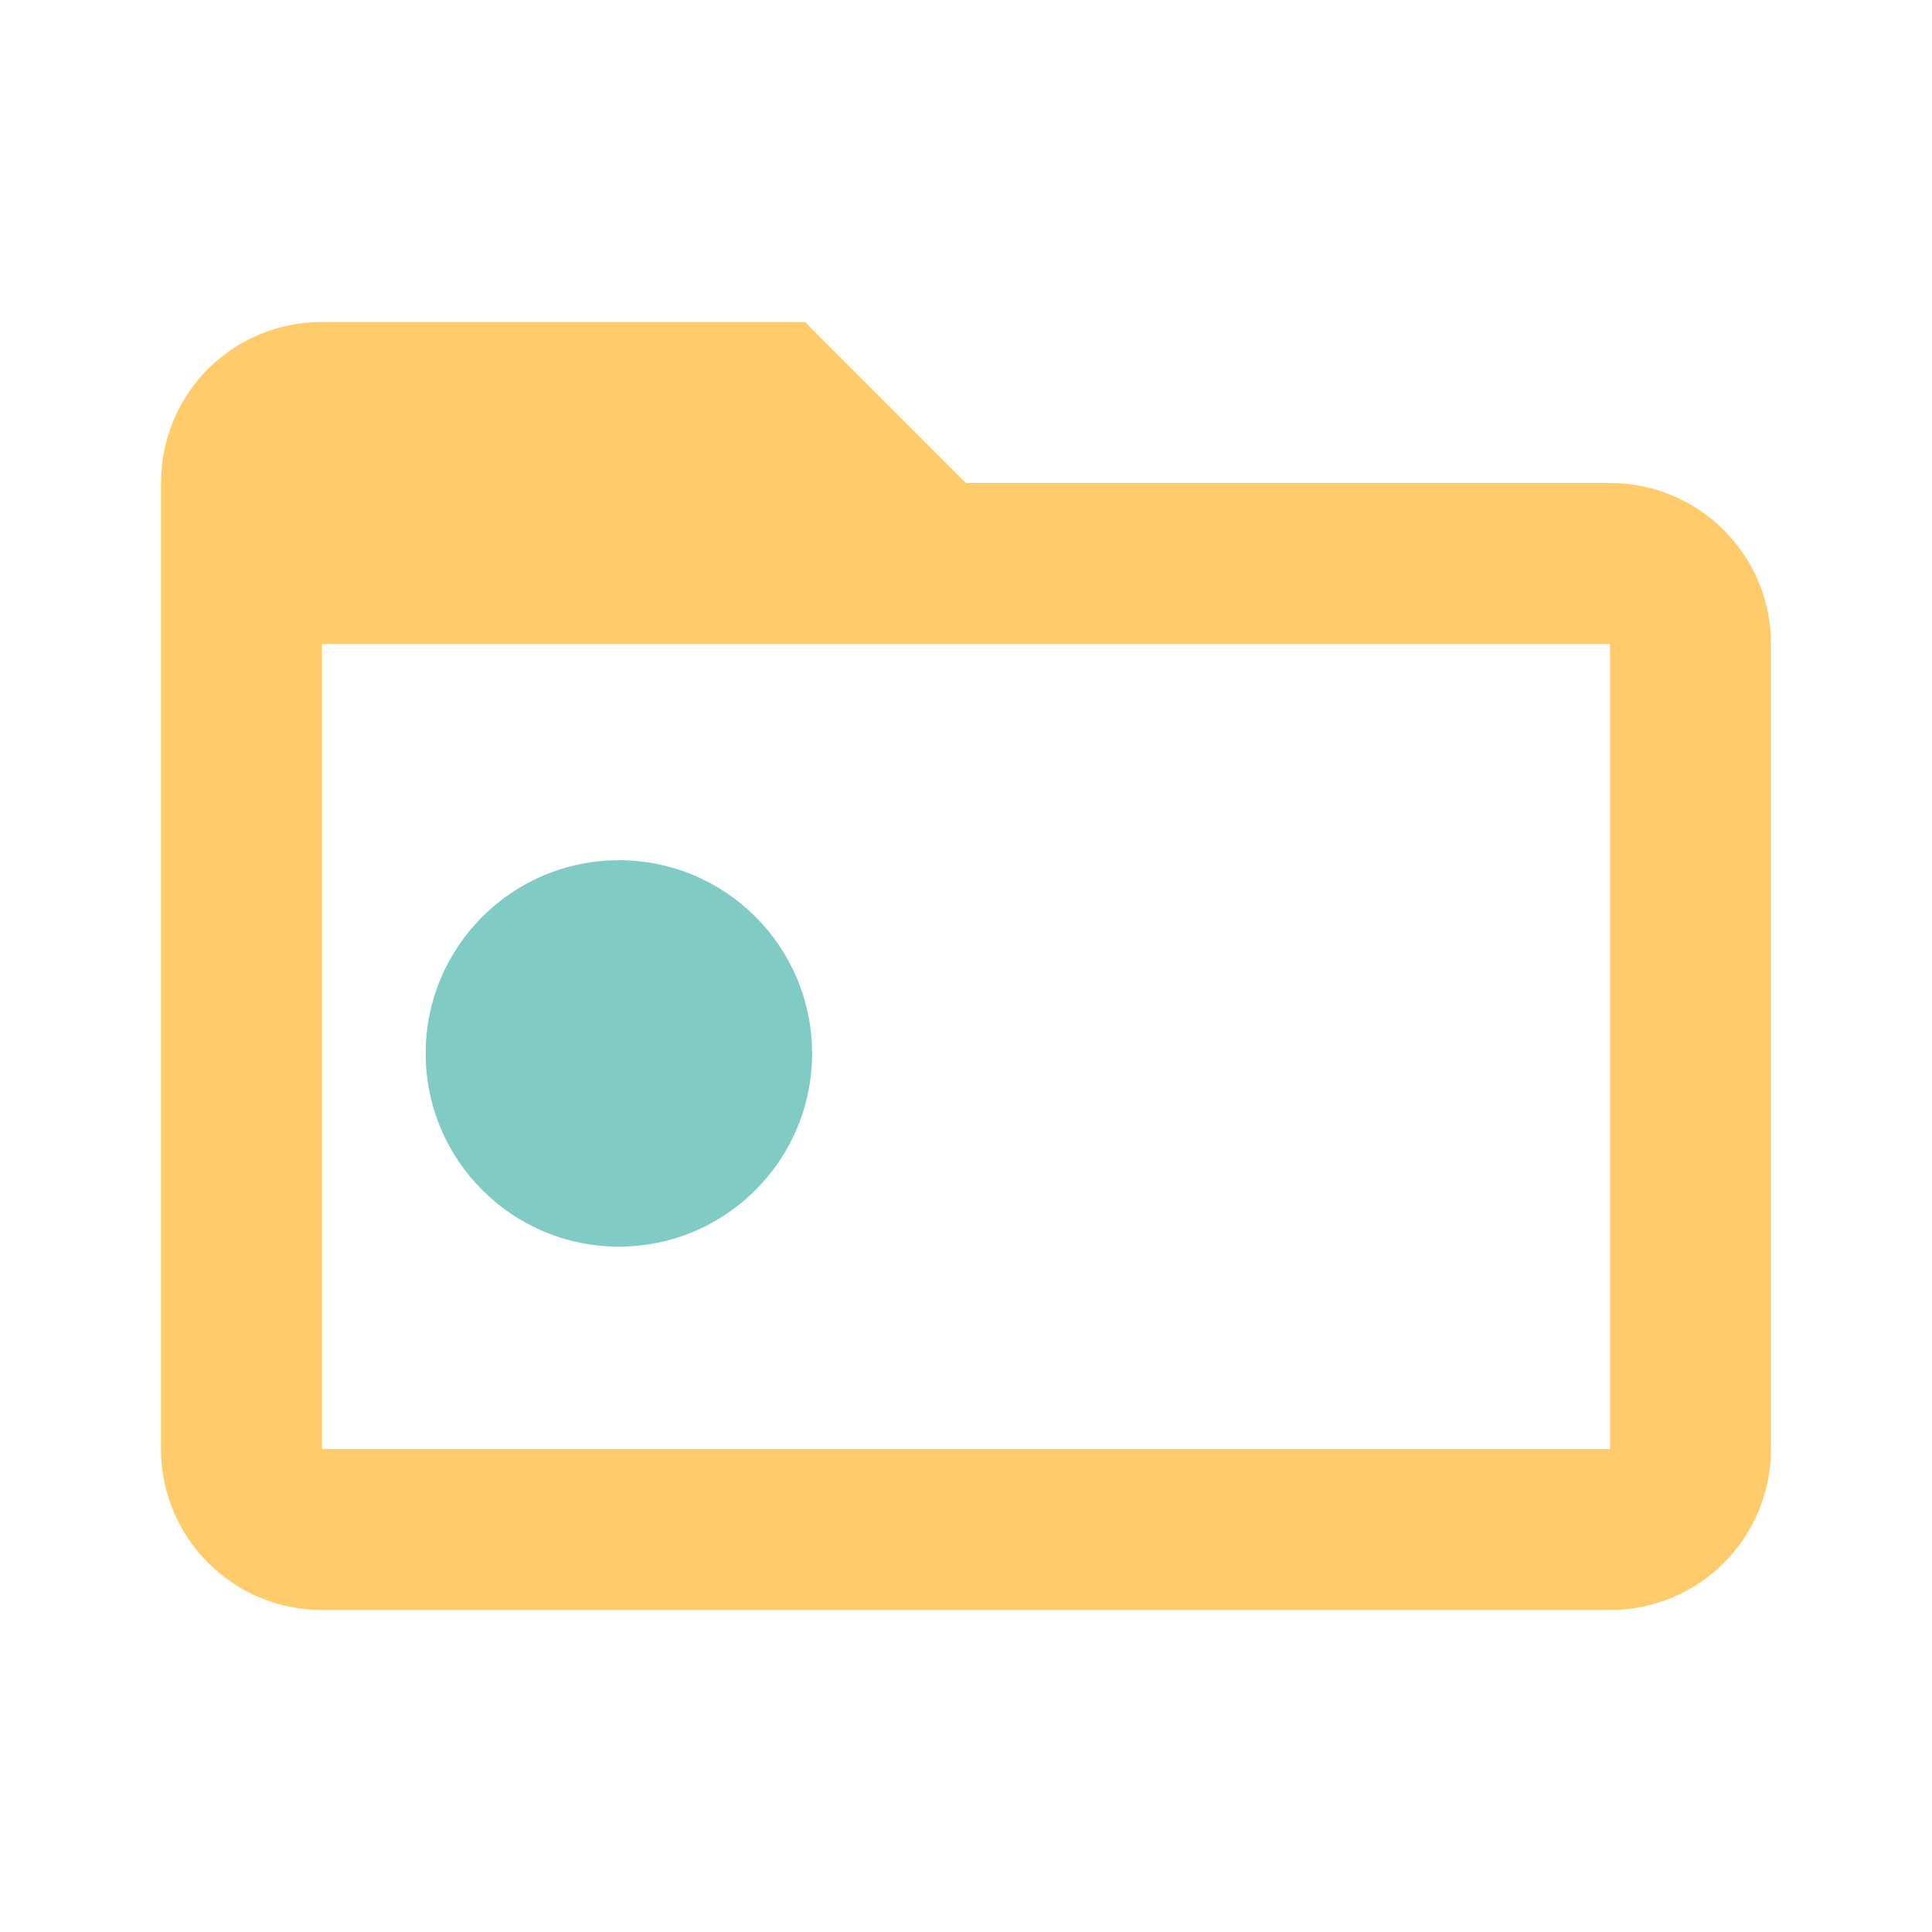
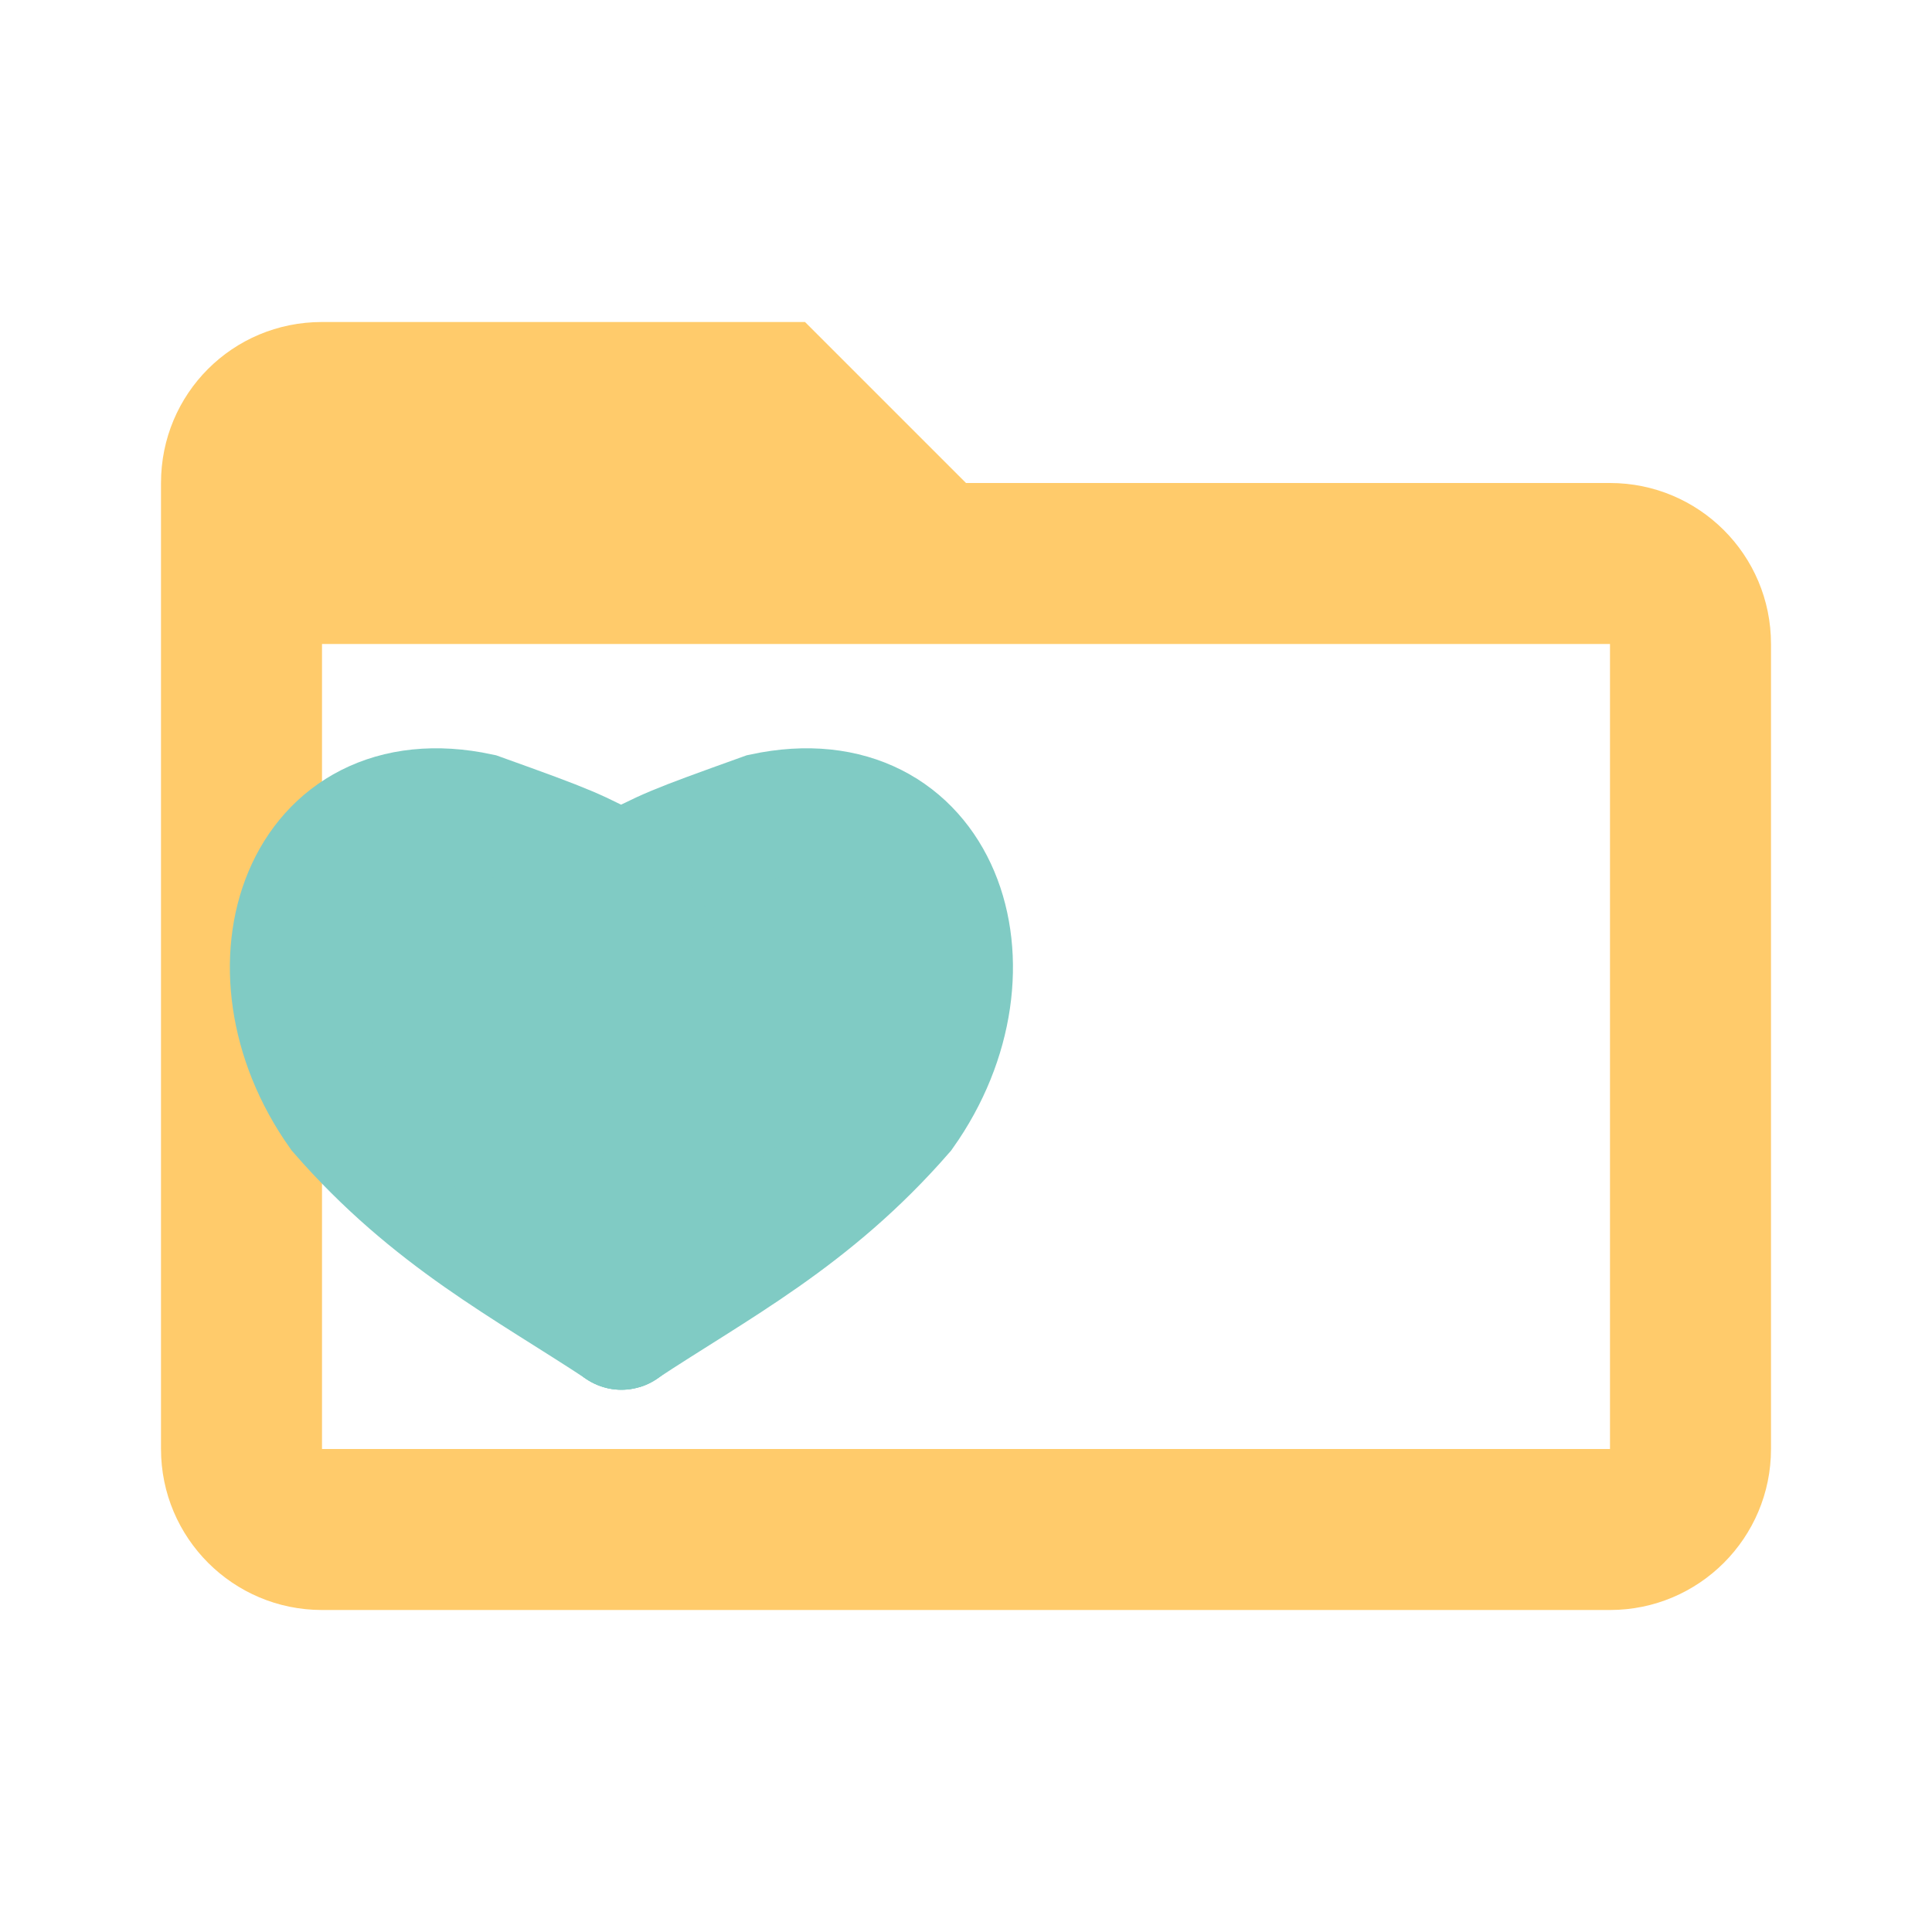
- <svg xmlns="http://www.w3.org/2000/svg" width="16px" height="16px" viewBox="0 0 24 24">
-   <g>
-     <path id="svg_1" d="m20,18l-16,0l0,-10l16,0m0,-2l-8,0l-2,-2l-6,0c-1.11,0 -2,0.89 -2,2l0,12a2,2 0 0 0 2,2l16,0a2,2 0 0 0 2,-2l0,-10c0,-1.11 -0.9,-2 -2,-2z" fill="#FFCB6B" />
-     <ellipse stroke="#0f0f00" ry="2.4" rx="2.4" id="svg_5" cy="13.086" cx="7.688" stroke-width="0" fill="#80CBC4" />
+ <svg xmlns="http://www.w3.org/2000/svg" width="16px" height="16px" viewBox="0 0 24 24" version="1.1" id="svg6">
+   <defs id="defs10" />
+   <g id="g4662">
+     <path id="svg_1" d="M 20,18 H 4 V 8 H 20 M 20,6 H 12 L 10,4 H 4 C 2.89,4 2,4.89 2,6 v 12 a 2,2 0 0 0 2,2 h 16 a 2,2 0 0 0 2,-2 V 8 C 22,6.89 21.1,6 20,6 Z" style="fill:#ffcb6b" />
+     <g style="stroke:#80cbc4;stroke-opacity:1;stroke-width:27.241;stroke-miterlimit:4;stroke-dasharray:none;fill-opacity:1;fill:#80cbc4" transform="matrix(0.05715745,0,0,0.05715745,1.792234,4.418946)" id="layer1">
+       <g id="g4665" style="display:inline;stroke:#80cbc4;stroke-width:8.822;stroke-linecap:round;stroke-miterlimit:4;stroke-dasharray:none;stroke-opacity:1;fill-opacity:1;fill:#80cbc4" transform="matrix(3.087748,0,0,3.087748,-710.5664,-648.1272)">
+         <g transform="matrix(0.08560933,0,0,0.08560933,262.3589,254.5152)" id="g4651" style="stroke:#80cbc4;stroke-width:103.051;stroke-linecap:round;stroke-miterlimit:4;stroke-dasharray:none;stroke-opacity:1;fill-opacity:1;fill:#80cbc4">
+           <path style="fill:#80cbc4;stroke:#80cbc4;stroke-width:103.051;stroke-linecap:round;stroke-linejoin:miter;stroke-miterlimit:4;stroke-dasharray:none;stroke-opacity:1;fill-opacity:1" d="m 15.77,277.535 c -77.335,-51.078 -155.369,-90.735 -230.546,-177.061 -84.15,-118.642 -29.734,-273.992 113.411,-243.398 77.015,27.639 77.602,28.418 116.822,48.961" id="path4631" />
+           <path id="path4634" d="m 15.77,277.535 c 77.335,-51.078 155.369,-90.735 230.546,-177.061 84.15,-118.642 29.734,-273.992 -113.411,-243.398 -77.015,27.639 -78.228,28.418 -117.448,48.961" style="fill:#80cbc4;stroke:#80cbc4;stroke-width:103.051;stroke-linecap:round;stroke-linejoin:miter;stroke-miterlimit:4;stroke-dasharray:none;stroke-opacity:1;fill-opacity:1" />
+           <path style="fill:#80cbc4;stroke:#80cbc4;stroke-width:103.051;stroke-linecap:round;stroke-linejoin:miter;stroke-miterlimit:4;stroke-dasharray:none;stroke-opacity:1;fill-opacity:1" d="m 15.073,277.016 c -0.149,0.228 1.16,0.884 1.455,0.069" id="path4646" />
+         </g>
+       </g>
+     </g>
+     <ellipse ry="2.303" rx="1.09" cy="13.318" cx="7.324" id="path4650" style="fill:#80cbc4;fill-opacity:1;stroke:#80cbc4;stroke-width:1.557;stroke-miterlimit:4;stroke-dasharray:none;stroke-opacity:1" />
  </g>
</svg>
